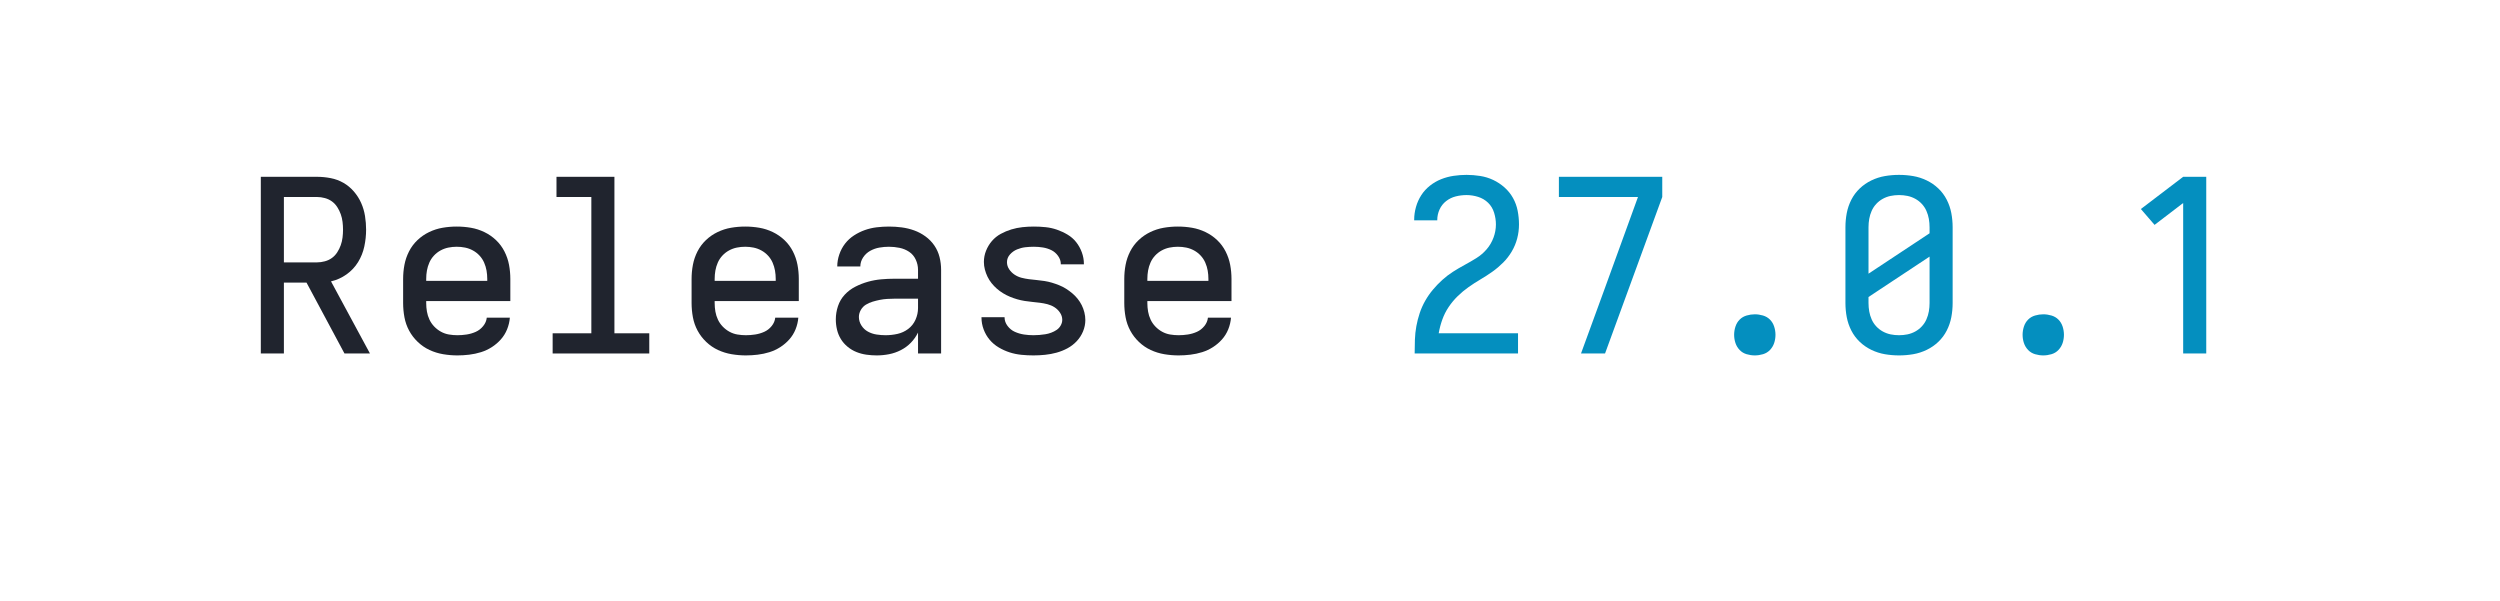
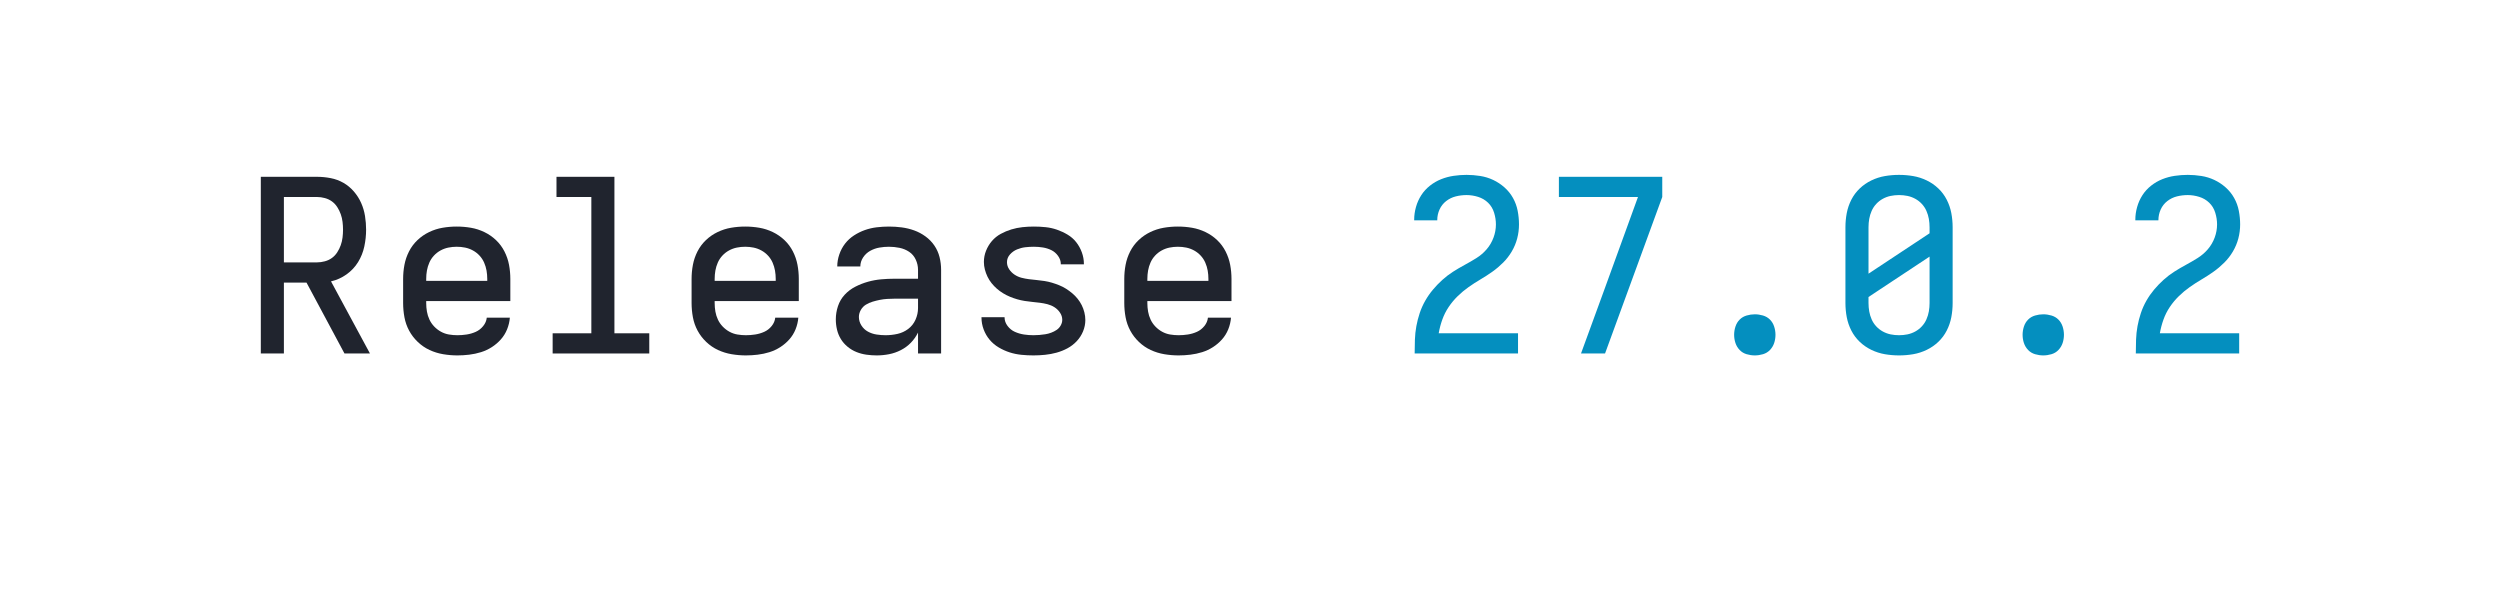
<svg xmlns="http://www.w3.org/2000/svg" height="40" viewBox="0 0 166.4 40" width="166.4">
  <defs>
    <path d="M 85 0 L 85 -735 L 319 -735 Q 347 -735 375.5 -729.5 Q 404 -724 428.5 -710 Q 453 -696 472 -674 Q 491 -652 502.5 -626 Q 514 -600 518.5 -571.5 Q 523 -543 523 -515 Q 523 -480 515.5 -445 Q 508 -410 489.5 -380 Q 471 -350 441.5 -329 Q 412 -308 377 -300 L 539 0 L 433 0 L 275 -295 L 181 -295 L 181 0 Z M 181 -379 L 319 -379 Q 335 -379 351.5 -383.5 Q 368 -388 381 -397.5 Q 394 -407 403 -421 Q 412 -435 417.5 -450.5 Q 423 -466 425 -482.5 Q 427 -499 427 -515 Q 427 -531 425 -547.5 Q 423 -564 417.5 -579.5 Q 412 -595 403 -609 Q 394 -623 381 -632.5 Q 368 -642 351.5 -646.5 Q 335 -651 319 -651 L 181 -651 Z " id="path1" />
    <path d="M 303 8 Q 273 8 243.5 3 Q 214 -2 187 -14.5 Q 160 -27 138 -48 Q 116 -69 102 -95 Q 88 -121 82.5 -150.5 Q 77 -180 77 -210 L 77 -310 Q 77 -340 82.5 -369 Q 88 -398 101.5 -424.5 Q 115 -451 136.5 -471.5 Q 158 -492 185 -505 Q 212 -518 241 -523 Q 270 -528 300 -528 Q 330 -528 359 -523 Q 388 -518 415 -505 Q 442 -492 463.5 -471.5 Q 485 -451 498.5 -424.5 Q 512 -398 517.5 -369 Q 523 -340 523 -310 L 523 -218 L 173 -218 L 173 -210 Q 173 -192 176 -174.5 Q 179 -157 186.5 -141 Q 194 -125 206.5 -112 Q 219 -99 234.5 -90.5 Q 250 -82 267.5 -79 Q 285 -76 303 -76 Q 322 -76 341.5 -79 Q 361 -82 379 -90 Q 397 -98 410 -114 Q 423 -130 425 -149 L 521 -149 Q 519 -124 509.5 -100.5 Q 500 -77 483.5 -58.5 Q 467 -40 446 -26.5 Q 425 -13 401 -5.5 Q 377 2 352 5 Q 327 8 303 8 Z M 173 -302 L 427 -302 L 427 -310 Q 427 -328 424 -345 Q 421 -362 414 -378 Q 407 -394 395 -407 Q 383 -420 367.5 -428.5 Q 352 -437 335 -440.5 Q 318 -444 300 -444 Q 282 -444 265 -440.5 Q 248 -437 232.5 -428.5 Q 217 -420 205 -407 Q 193 -394 186 -378 Q 179 -362 176 -345 Q 173 -328 173 -310 Z " id="path2" />
    <path d="M 99 0 L 99 -84 L 260 -84 L 260 -651 L 115 -651 L 115 -735 L 356 -735 L 356 -84 L 501 -84 L 501 0 Z " id="path3" />
    <path d="M 247 8 Q 226 8 204.5 5 Q 183 2 163 -6 Q 143 -14 126 -28 Q 109 -42 98 -60 Q 87 -78 82 -99 Q 77 -120 77 -142 Q 77 -170 86 -197 Q 95 -224 114 -244.5 Q 133 -265 158.5 -278 Q 184 -291 211 -298.5 Q 238 -306 265.5 -308.5 Q 293 -311 321 -311 L 419 -311 L 419 -348 Q 419 -370 409.5 -390.5 Q 400 -411 382 -423 Q 364 -435 342 -439.5 Q 320 -444 298 -444 Q 278 -444 258 -440.5 Q 238 -437 220 -427 Q 202 -417 190.5 -399.5 Q 179 -382 179 -362 L 83 -362 Q 83 -387 91.5 -412 Q 100 -437 115.5 -457 Q 131 -477 152.5 -491 Q 174 -505 198 -513.5 Q 222 -522 247.5 -525 Q 273 -528 298 -528 Q 325 -528 351.5 -524.5 Q 378 -521 403 -512 Q 428 -503 450 -487 Q 472 -471 487 -449 Q 502 -427 508.5 -401 Q 515 -375 515 -348 L 515 0 L 419 0 L 419 -87 Q 407 -63 389 -44.5 Q 371 -26 347.5 -14 Q 324 -2 298.5 3 Q 273 8 247 8 Z M 284 -76 Q 309 -76 333.5 -81.5 Q 358 -87 378 -102 Q 398 -117 408.5 -140.5 Q 419 -164 419 -189 L 419 -228 L 321 -228 Q 306 -228 290.5 -227 Q 275 -226 260 -223 Q 245 -220 230 -215.5 Q 215 -211 202 -203 Q 189 -195 181 -181 Q 173 -167 173 -152 Q 173 -133 183.5 -116.5 Q 194 -100 210.5 -91 Q 227 -82 246 -79 Q 265 -76 284 -76 Z " id="path4" />
    <path d="M 299 8 Q 274 8 249 5.5 Q 224 3 200.5 -4.5 Q 177 -12 155 -25 Q 133 -38 117 -57 Q 101 -76 92 -100 Q 83 -124 83 -149 L 83 -151 L 179 -151 L 179 -150 Q 179 -131 191.5 -114.5 Q 204 -98 222 -90 Q 240 -82 259.5 -79 Q 279 -76 299 -76 Q 311 -76 323.5 -77 Q 336 -78 348.5 -80 Q 361 -82 373 -86.5 Q 385 -91 395.5 -98 Q 406 -105 412.5 -116.5 Q 419 -128 419 -140 Q 419 -156 409.5 -170 Q 400 -184 386.5 -192.5 Q 373 -201 357.5 -205 Q 342 -209 326 -211 Q 310 -213 294.5 -214.5 Q 279 -216 263 -218.5 Q 247 -221 231.5 -225.5 Q 216 -230 201.5 -236 Q 187 -242 173 -250.5 Q 159 -259 147 -269.5 Q 135 -280 125 -292.5 Q 115 -305 108 -319.5 Q 101 -334 97 -349.5 Q 93 -365 93 -381 Q 93 -405 102 -427.5 Q 111 -450 126.5 -468 Q 142 -486 163 -497.5 Q 184 -509 207 -516 Q 230 -523 253.5 -525.5 Q 277 -528 301 -528 Q 325 -528 349.5 -525.5 Q 374 -523 397 -515 Q 420 -507 441 -494.5 Q 462 -482 477 -463 Q 492 -444 500.5 -420.5 Q 509 -397 509 -373 L 509 -371 L 413 -371 L 413 -372 Q 413 -390 401.5 -406 Q 390 -422 373.5 -430 Q 357 -438 338.5 -441 Q 320 -444 301 -444 Q 283 -444 265.5 -442 Q 248 -440 231 -433 Q 214 -426 201.5 -412 Q 189 -398 189 -380 Q 189 -364 198 -350.5 Q 207 -337 220.5 -328 Q 234 -319 249.5 -315 Q 265 -311 281 -309 Q 297 -307 313 -305.5 Q 329 -304 345 -301.5 Q 361 -299 376 -294.5 Q 391 -290 406 -284 Q 421 -278 434.5 -269.5 Q 448 -261 460.5 -250.5 Q 473 -240 483 -227.5 Q 493 -215 500 -201 Q 507 -187 511 -171 Q 515 -155 515 -139 Q 515 -115 505.5 -92 Q 496 -69 479 -51 Q 462 -33 440.5 -21.5 Q 419 -10 395.5 -3.5 Q 372 3 347.5 5.5 Q 323 8 299 8 Z " id="path5" />
    <path d="M 85 0 L 85 -1 Q 85 -29 86 -57.5 Q 87 -86 92 -113.5 Q 97 -141 106 -168 Q 115 -195 129 -219.5 Q 143 -244 161 -265.5 Q 179 -287 200 -306 Q 221 -325 244.5 -340 Q 268 -355 293 -368.5 Q 318 -382 342 -397 Q 366 -412 384.5 -433.5 Q 403 -455 413 -482 Q 423 -509 423 -537 Q 423 -561 415.5 -585.5 Q 408 -610 390.5 -627 Q 373 -644 349 -651.5 Q 325 -659 301 -659 Q 278 -659 256 -653.5 Q 234 -648 216 -634 Q 198 -620 188.5 -599 Q 179 -578 179 -555 L 179 -554 L 83 -554 L 83 -557 Q 83 -583 90.5 -609.5 Q 98 -636 112.5 -658.5 Q 127 -681 148.5 -698 Q 170 -715 195 -725 Q 220 -735 247 -739 Q 274 -743 301 -743 Q 329 -743 357.5 -738.5 Q 386 -734 411.5 -722 Q 437 -710 458.5 -691 Q 480 -672 494 -647 Q 508 -622 513.5 -593.5 Q 519 -565 519 -537 Q 519 -507 511.5 -478.5 Q 504 -450 489 -424.5 Q 474 -399 453 -378 Q 432 -357 408 -340 Q 384 -323 358.5 -308 Q 333 -293 309 -276 Q 285 -259 264 -238.5 Q 243 -218 226.5 -193.5 Q 210 -169 200 -141 Q 190 -113 185 -84 L 515 -84 L 515 0 Z " id="path6" />
    <path d="M 177 0 L 272 -260 L 414 -651 L 85 -651 L 85 -735 L 515 -735 L 515 -651 L 277 0 Z " id="path7" />
    <path d="M 300 8 Q 283 8 266 3 Q 249 -2 237 -14.5 Q 225 -27 219.5 -43.5 Q 214 -60 214 -78 Q 214 -95 219.5 -112 Q 225 -129 237 -141 Q 249 -153 266 -158 Q 283 -163 300 -163 Q 317 -163 334 -158 Q 351 -153 363 -141 Q 375 -129 380.5 -112 Q 386 -95 386 -78 Q 386 -60 380.5 -43.5 Q 375 -27 363 -14.5 Q 351 -2 334 3 Q 317 8 300 8 Z " id="path8" />
    <path d="M 300 8 Q 270 8 241 3 Q 212 -2 185 -15 Q 158 -28 136.5 -48.5 Q 115 -69 101.5 -95.5 Q 88 -122 82.5 -151 Q 77 -180 77 -210 L 77 -525 Q 77 -555 82.5 -584 Q 88 -613 101.5 -639.5 Q 115 -666 136.5 -686.5 Q 158 -707 185 -720 Q 212 -733 241 -738 Q 270 -743 300 -743 Q 330 -743 359 -738 Q 388 -733 415 -720 Q 442 -707 463.5 -686.5 Q 485 -666 498.5 -639.5 Q 512 -613 517.5 -584 Q 523 -555 523 -525 L 523 -210 Q 523 -180 517.5 -151 Q 512 -122 498.5 -95.5 Q 485 -69 463.5 -48.5 Q 442 -28 415 -15 Q 388 -2 359 3 Q 330 8 300 8 Z M 173 -332 L 427 -500 L 427 -525 Q 427 -543 424 -560 Q 421 -577 414 -593 Q 407 -609 395 -622 Q 383 -635 367.5 -643.5 Q 352 -652 335 -655.5 Q 318 -659 300 -659 Q 282 -659 265 -655.5 Q 248 -652 232.5 -643.5 Q 217 -635 205 -622 Q 193 -609 186 -593 Q 179 -577 176 -560 Q 173 -543 173 -525 Z M 300 -76 Q 318 -76 335 -79.5 Q 352 -83 367.5 -91.5 Q 383 -100 395 -113 Q 407 -126 414 -142 Q 421 -158 424 -175 Q 427 -192 427 -210 L 427 -403 L 173 -235 L 173 -210 Q 173 -192 176 -175 Q 179 -158 186 -142 Q 193 -126 205 -113 Q 217 -100 232.5 -91.5 Q 248 -83 265 -79.5 Q 282 -76 300 -76 Z " id="path9" />
-     <path d="M 282 0 L 282 -626 L 163 -535 L 106 -601 L 282 -735 L 378 -735 L 378 0 Z " id="path10" />
  </defs>
  <g data-source-text="Release " fill="#20242e" transform="translate(16 23.528) rotate(0) scale(0.016)">
    <use href="#path1" transform="translate(0 0)" />
    <use href="#path2" transform="translate(600 0)" />
    <use href="#path3" transform="translate(1200 0)" />
    <use href="#path2" transform="translate(1800 0)" />
    <use href="#path4" transform="translate(2400 0)" />
    <use href="#path5" transform="translate(3000 0)" />
    <use href="#path2" transform="translate(3600 0)" />
  </g>
-   <g data-source-text="27.0.1" fill="#048fbf" transform="translate(92.79999 23.528) rotate(0) scale(0.016)">
+   <g data-source-text="27.0.2" fill="#048fbf" transform="translate(92.79999 23.528) rotate(0) scale(0.016)">
    <use href="#path6" transform="translate(0 0)" />
    <use href="#path7" transform="translate(600 0)" />
    <use href="#path8" transform="translate(1200 0)" />
    <use href="#path9" transform="translate(1800 0)" />
    <use href="#path8" transform="translate(2400 0)" />
-     <use href="#path10" transform="translate(3000 0)" />
+     <use href="#path6" transform="translate(3000 0)" />
  </g>
</svg>
